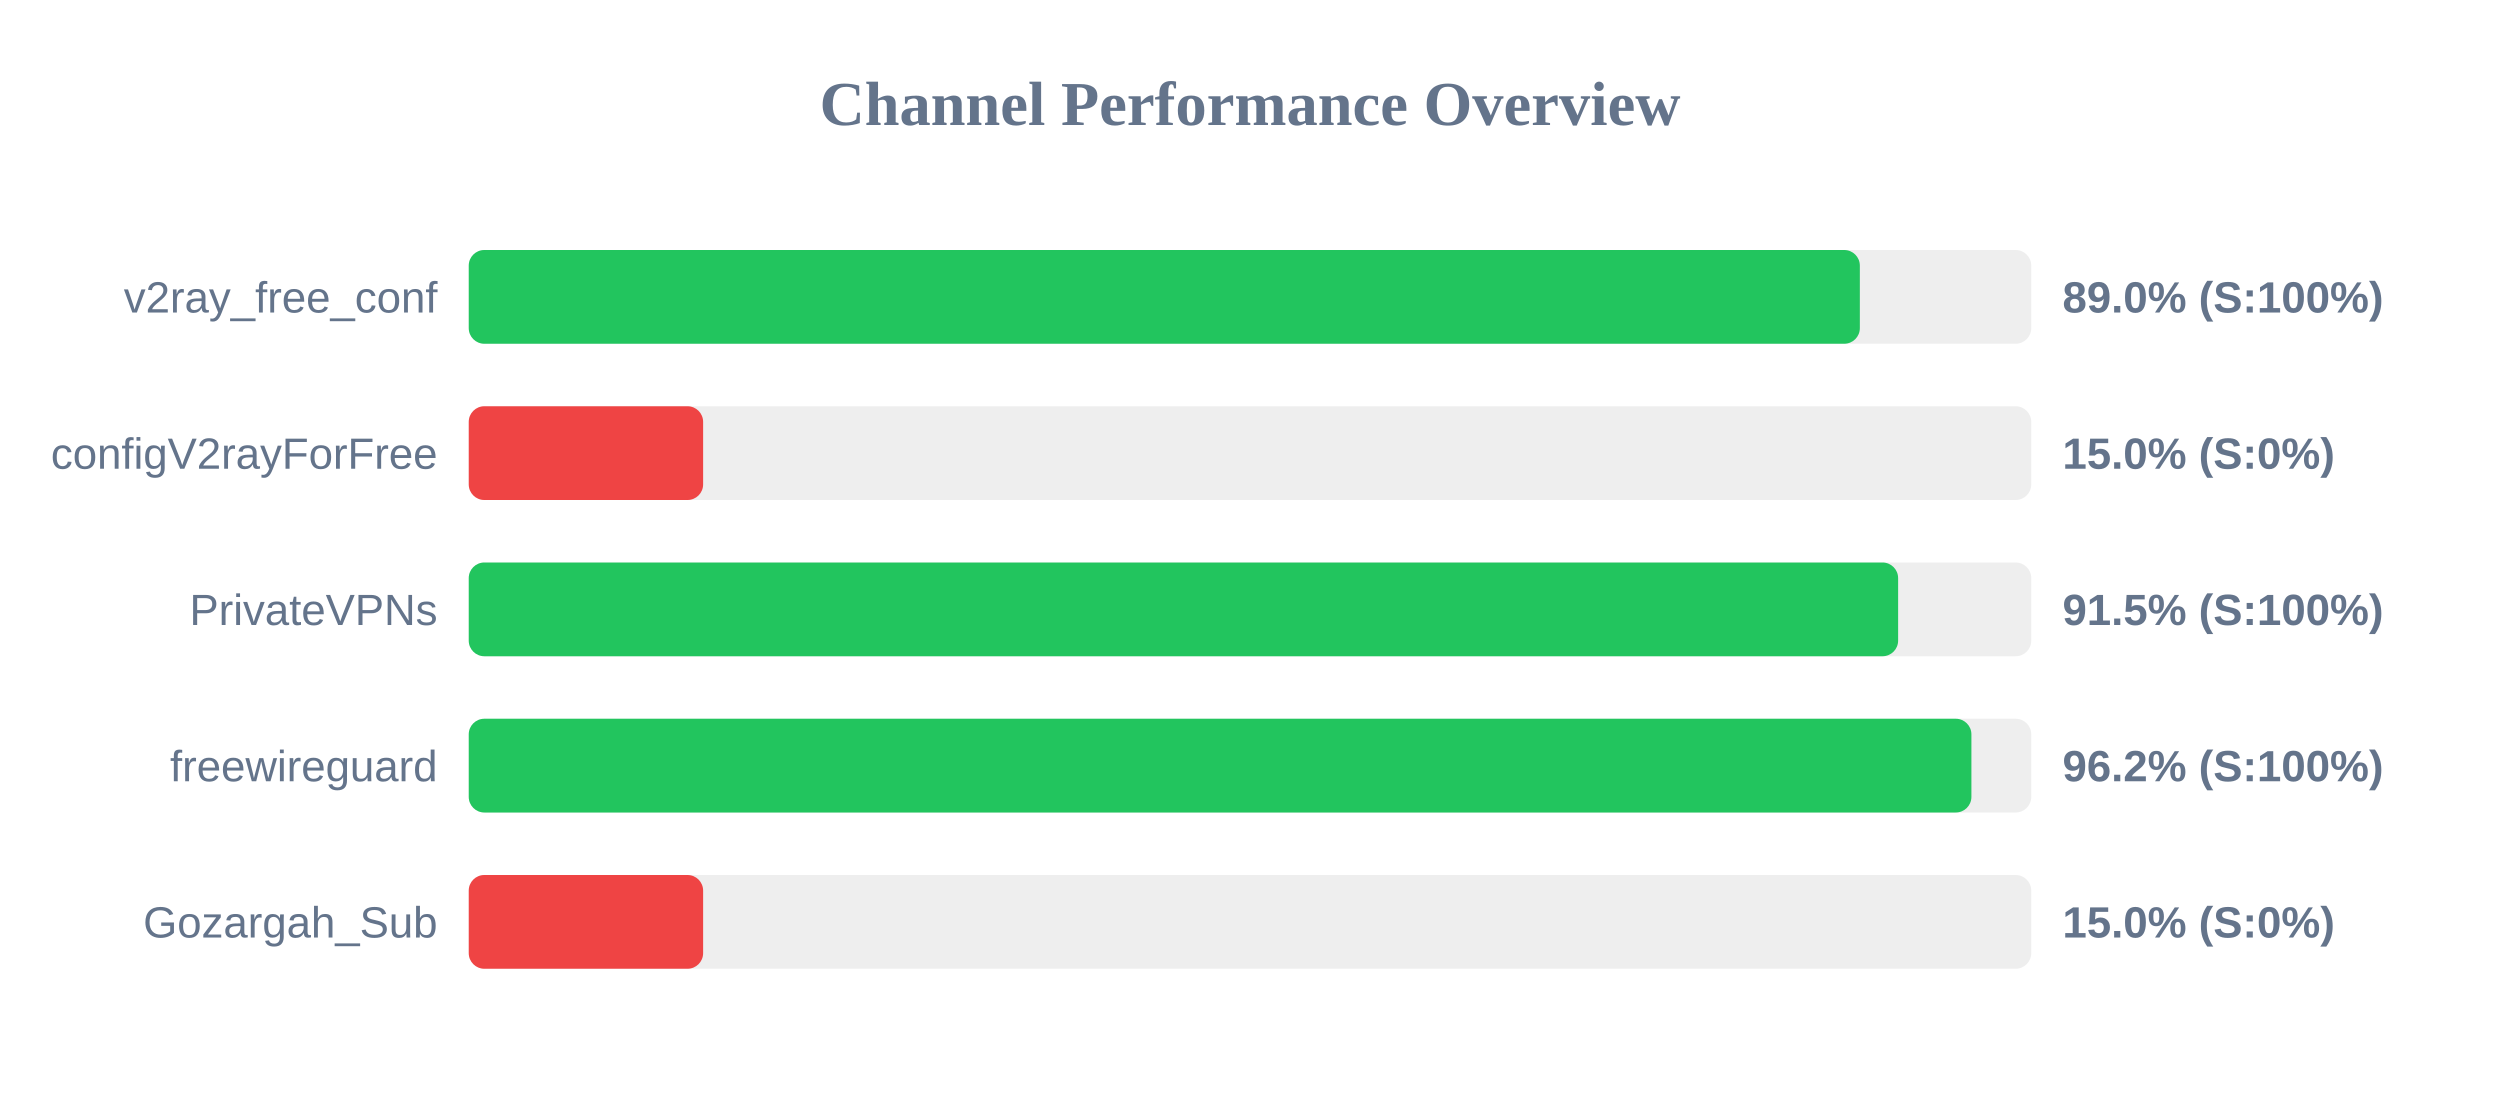
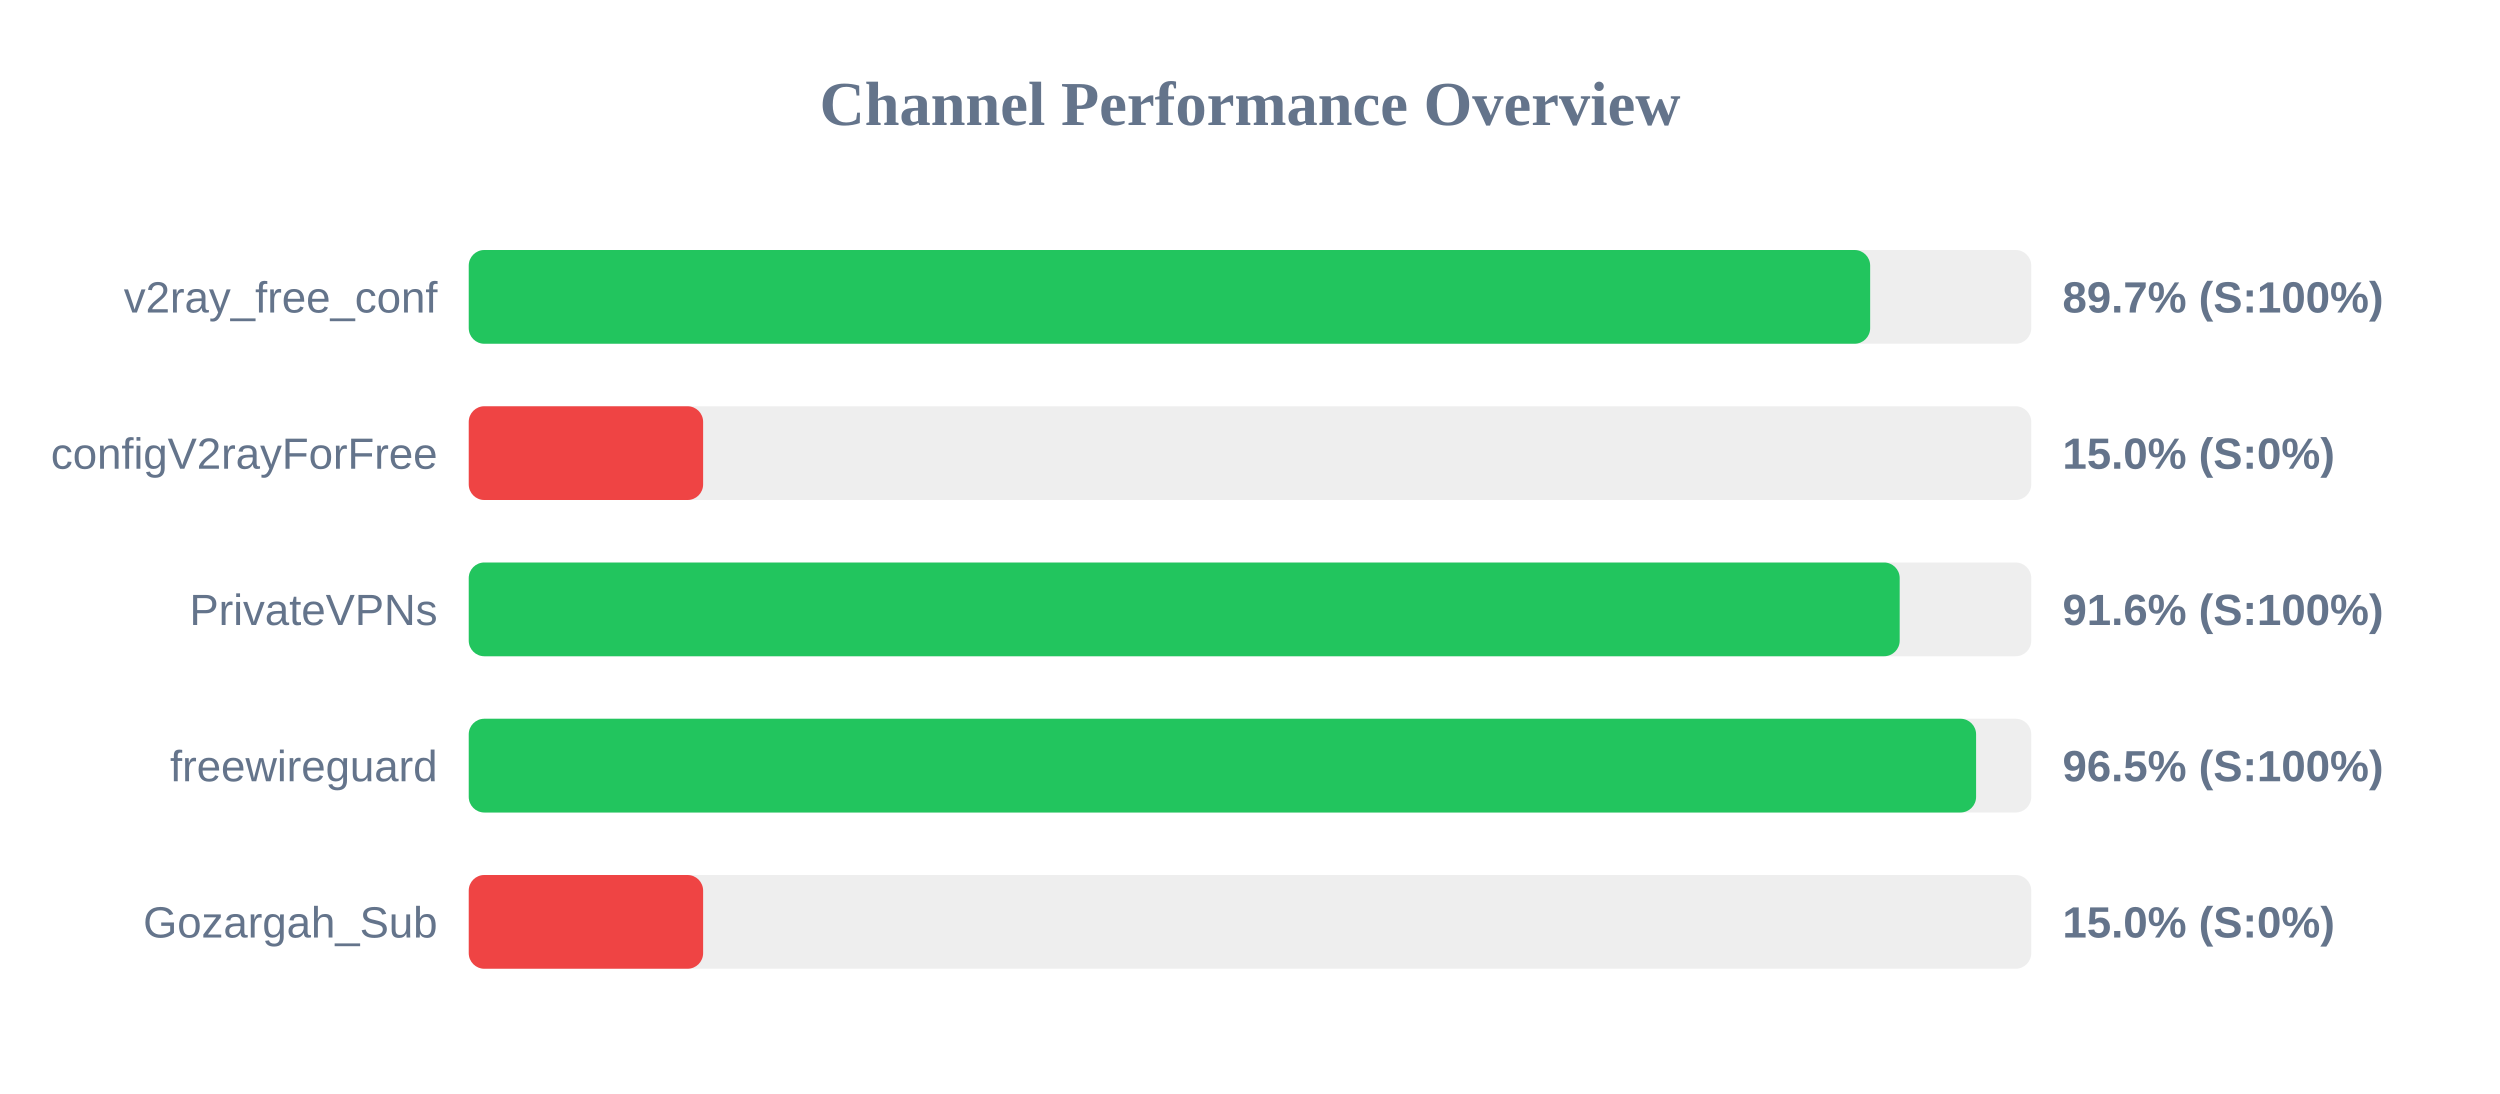
<svg xmlns="http://www.w3.org/2000/svg" width="800" height="350" version="1.1">
  <style>
        .row { font: 14px Arial; fill: #64748b; }
        .score { font: bold 14px Arial; fill: #64748b; }
    </style>
  <text x="400" y="40" text-anchor="middle" font-size="20px" font-weight="bold" fill="#64748b">Channel Performance Overview</text>
  <rect x="150" y="80" width="500" height="30" fill="#eee" rx="5" />
-   <rect x="150" y="80" width="445.15" height="30" fill="#22c55e" rx="5" />
+   <rect x="150" y="80" width="448.45" height="30" fill="#22c55e" rx="5" />
  <text x="140" y="100" text-anchor="end" class="row">v2ray_free_conf</text>
-   <text x="660" y="100" text-anchor="start" class="score">89.0% (S:100%)</text>
+   <text x="660" y="100" text-anchor="start" class="score">89.7% (S:100%)</text>
  <rect x="150" y="130" width="500" height="30" fill="#eee" rx="5" />
  <rect x="150" y="130" width="75.0" height="30" fill="#ef4444" rx="5" />
  <text x="140" y="150" text-anchor="end" class="row">configV2rayForFree</text>
  <text x="660" y="150" text-anchor="start" class="score">15.0% (S:0%)</text>
  <rect x="150" y="180" width="500" height="30" fill="#eee" rx="5" />
-   <rect x="150" y="180" width="457.4" height="30" fill="#22c55e" rx="5" />
+   <rect x="150" y="180" width="457.9" height="30" fill="#22c55e" rx="5" />
  <text x="140" y="200" text-anchor="end" class="row">PrivateVPNs</text>
-   <text x="660" y="200" text-anchor="start" class="score">91.5% (S:100%)</text>
+   <text x="660" y="200" text-anchor="start" class="score">91.6% (S:100%)</text>
  <rect x="150" y="230" width="500" height="30" fill="#eee" rx="5" />
-   <rect x="150" y="230" width="480.85" height="30" fill="#22c55e" rx="5" />
+   <rect x="150" y="230" width="482.35" height="30" fill="#22c55e" rx="5" />
  <text x="140" y="250" text-anchor="end" class="row">freewireguard</text>
-   <text x="660" y="250" text-anchor="start" class="score">96.2% (S:100%)</text>
+   <text x="660" y="250" text-anchor="start" class="score">96.5% (S:100%)</text>
  <rect x="150" y="280" width="500" height="30" fill="#eee" rx="5" />
  <rect x="150" y="280" width="75.0" height="30" fill="#ef4444" rx="5" />
  <text x="140" y="300" text-anchor="end" class="row">Gozargah_Sub</text>
  <text x="660" y="300" text-anchor="start" class="score">15.0% (S:0%)</text>
</svg>
